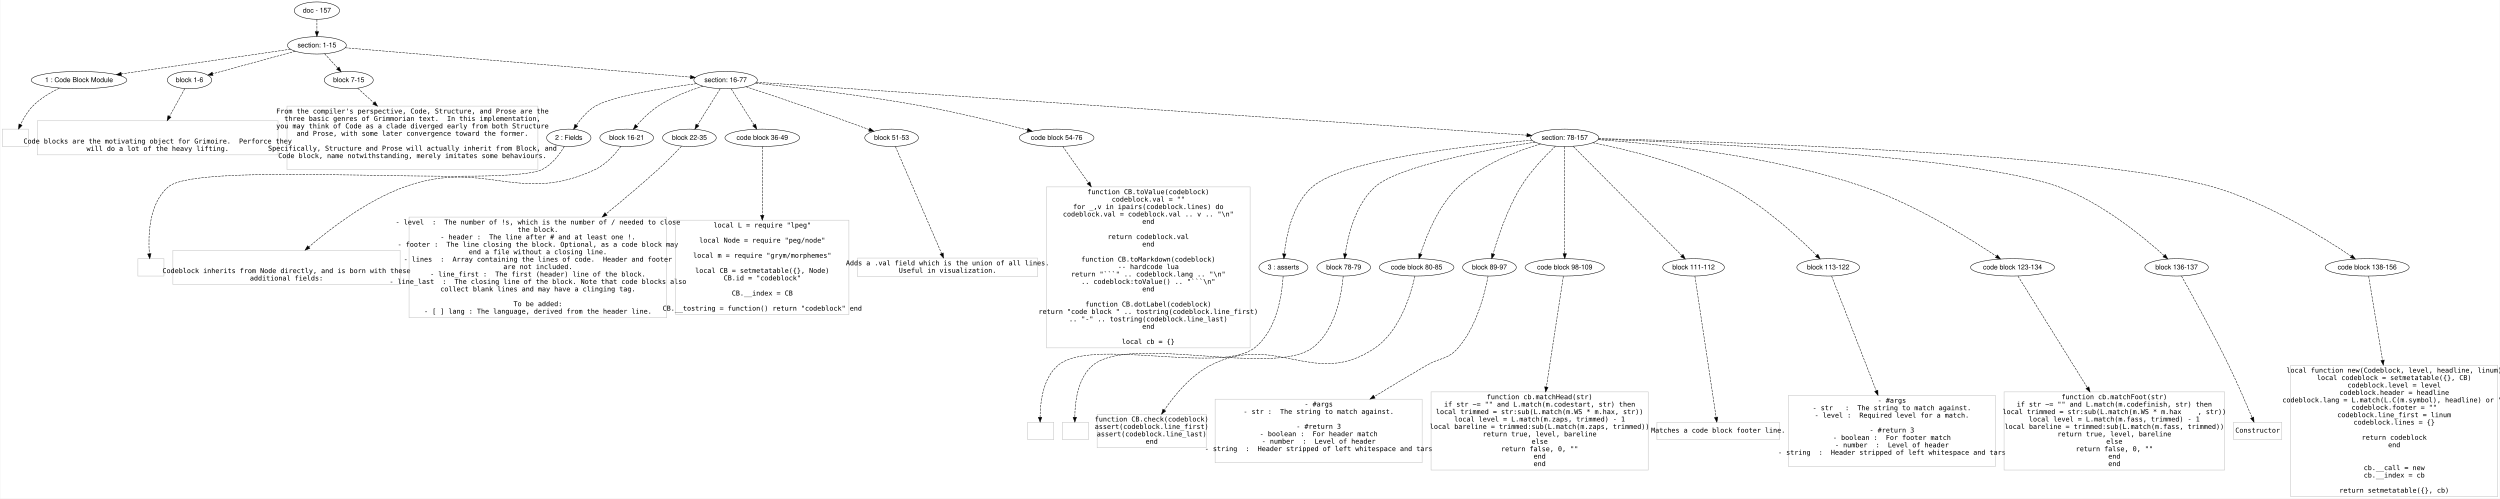
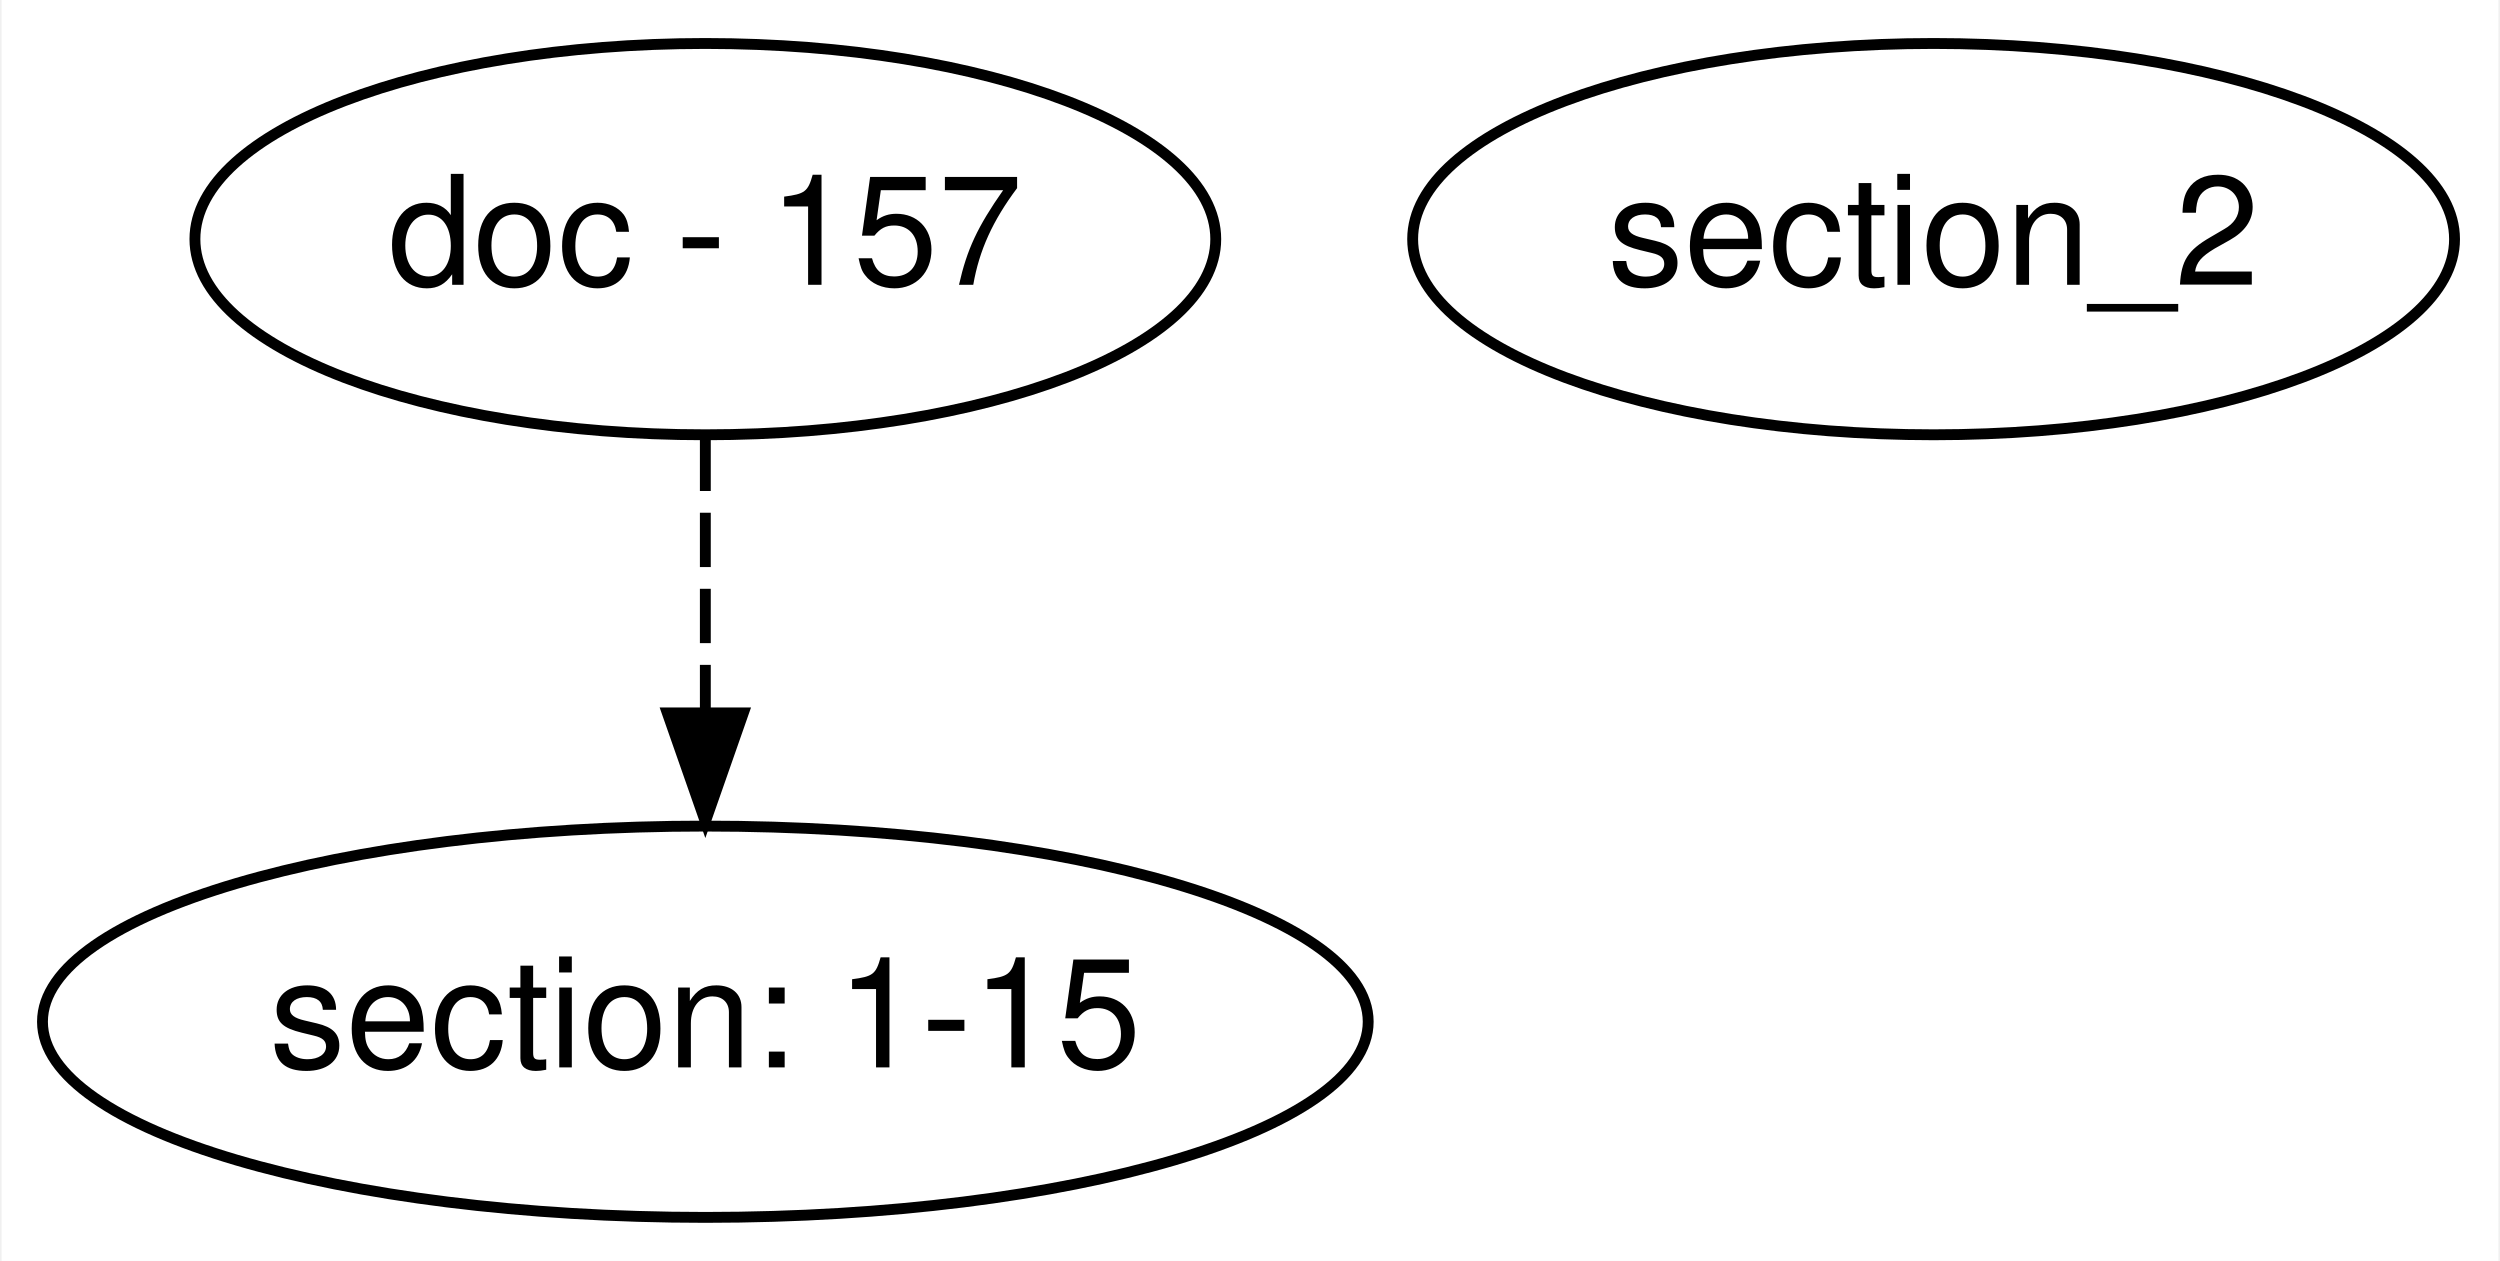
- <svg xmlns="http://www.w3.org/2000/svg" width="5180pt" height="1033pt" viewBox="0.00 0.00 5179.50 1033.20">
-   <g id="graph0" class="graph" transform="scale(1 1) rotate(0) translate(4 1029.201)">
-     <polygon fill="#ffffff" stroke="transparent" points="-4,4 -4,-1029.201 5175.5,-1029.201 5175.5,4 -4,4" />
+ <svg xmlns="http://www.w3.org/2000/svg" width="230pt" height="116pt" viewBox="0.00 0.00 229.70 116.00">
+   <g id="graph0" class="graph" transform="scale(1 1) rotate(0) translate(4 112)">
+     <polygon fill="#ffffff" stroke="transparent" points="-4,4 -4,-112 225.704,-112 225.704,4 -4,4" />
    <g id="node1" class="node">
-       <ellipse fill="none" stroke="#000000" cx="652" cy="-1007.201" rx="46.958" ry="18" />
-       <text text-anchor="middle" x="652" y="-1003.001" font-family="Helvetica,sans-Serif" font-size="14.00" fill="#000000">doc - 157</text>
+       <ellipse fill="none" stroke="#000000" cx="60.741" cy="-90" rx="46.958" ry="18" />
+       <text text-anchor="middle" x="60.741" y="-85.8" font-family="Helvetica,sans-Serif" font-size="14.00" fill="#000000">doc - 157</text>
    </g>
    <g id="node2" class="node">
-       <ellipse fill="none" stroke="#000000" cx="652" cy="-935.201" rx="60.983" ry="18" />
-       <text text-anchor="middle" x="652" y="-931.001" font-family="Helvetica,sans-Serif" font-size="14.00" fill="#000000">section: 1-15</text>
+       <ellipse fill="none" stroke="#000000" cx="60.741" cy="-18" rx="60.983" ry="18" />
+       <text text-anchor="middle" x="60.741" y="-13.8" font-family="Helvetica,sans-Serif" font-size="14.00" fill="#000000">section: 1-15</text>
    </g>
    <g id="edge1" class="edge">
-       <path fill="none" stroke="#000000" stroke-dasharray="5,2" d="M652,-989.033C652,-981.332 652,-972.176 652,-963.618" />
-       <polygon fill="#000000" stroke="#000000" points="655.5,-963.614 652,-953.615 648.5,-963.615 655.5,-963.614" />
+       <path fill="none" stroke="#000000" stroke-dasharray="5,2" d="M60.741,-71.831C60.741,-64.131 60.741,-54.974 60.741,-46.417" />
+       <polygon fill="#000000" stroke="#000000" points="64.241,-46.413 60.741,-36.413 57.241,-46.413 64.241,-46.413" />
    </g>
    <g id="node3" class="node">
-       <ellipse fill="none" stroke="#000000" cx="159" cy="-863.201" rx="99.163" ry="18" />
-       <text text-anchor="middle" x="159" y="-859.001" font-family="Helvetica,sans-Serif" font-size="14.00" fill="#000000">1 : Code Block Module</text>
-     </g>
-     <g id="edge2" class="edge">
-       <path fill="none" stroke="#000000" stroke-dasharray="5,2" d="M597.357,-927.221C512.439,-914.819 348.024,-890.807 246.463,-875.975" />
-       <polygon fill="#000000" stroke="#000000" points="246.932,-872.506 236.531,-874.524 245.92,-879.433 246.932,-872.506" />
-     </g>
-     <g id="node4" class="node">
-       <ellipse fill="none" stroke="#000000" cx="388" cy="-863.201" rx="45.98" ry="18" />
-       <text text-anchor="middle" x="388" y="-859.001" font-family="Helvetica,sans-Serif" font-size="14.00" fill="#000000">block 1-6</text>
-     </g>
-     <g id="edge3" class="edge">
-       <path fill="none" stroke="#000000" stroke-dasharray="5,2" d="M607.216,-922.987C559.597,-910 484.567,-889.538 435.82,-876.243" />
-       <polygon fill="#000000" stroke="#000000" points="436.705,-872.857 426.137,-873.602 434.863,-879.61 436.705,-872.857" />
-     </g>
-     <g id="node5" class="node">
-       <ellipse fill="none" stroke="#000000" cx="718" cy="-863.201" rx="50.817" ry="18" />
-       <text text-anchor="middle" x="718" y="-859.001" font-family="Helvetica,sans-Serif" font-size="14.00" fill="#000000">block 7-15</text>
-     </g>
-     <g id="edge4" class="edge">
-       <path fill="none" stroke="#000000" stroke-dasharray="5,2" d="M667.977,-917.772C676.165,-908.84 686.278,-897.807 695.264,-888.004" />
-       <polygon fill="#000000" stroke="#000000" points="697.993,-890.207 702.17,-880.47 692.833,-885.476 697.993,-890.207" />
-     </g>
-     <g id="node6" class="node">
-       <ellipse fill="none" stroke="#000000" cx="1499" cy="-863.201" rx="65.819" ry="18" />
-       <text text-anchor="middle" x="1499" y="-859.001" font-family="Helvetica,sans-Serif" font-size="14.00" fill="#000000">section: 16-77</text>
-     </g>
-     <g id="edge5" class="edge">
-       <path fill="none" stroke="#000000" stroke-dasharray="5,2" d="M710.552,-930.224C861.022,-917.433 1260.963,-883.436 1426.102,-869.398" />
-       <polygon fill="#000000" stroke="#000000" points="1426.494,-872.877 1436.161,-868.543 1425.901,-865.903 1426.494,-872.877" />
-     </g>
-     <g id="node7" class="node">
-       <polygon fill="none" stroke="#c0c0c0" points="54,-761.601 0,-761.601 0,-725.601 54,-725.601 54,-761.601" />
-     </g>
-     <g id="edge6" class="edge">
-       <path fill="none" stroke="#000000" stroke-dasharray="5,2" d="M118.269,-846.562C99.776,-837.534 78.603,-824.968 63,-809.201 52.296,-798.384 43.85,-783.731 37.837,-771.018" />
-       <polygon fill="#000000" stroke="#000000" points="40.983,-769.479 33.716,-761.769 34.589,-772.328 40.983,-769.479" />
-     </g>
-     <g id="node8" class="node">
-       <polygon fill="none" stroke="#c0c0c0" points="571.5,-778.901 72.5,-778.901 72.5,-708.301 571.5,-708.301 571.5,-778.901" />
-       <text text-anchor="middle" x="322" y="-731.801" font-family="Inconsolata" font-size="14.00" fill="#000000">   Code blocks are the motivating object for Grimoire.  Perforce they</text>
-       <text text-anchor="middle" x="322" y="-716.401" font-family="Inconsolata" font-size="14.00" fill="#000000"> will do a lot of the heavy lifting.</text>
-     </g>
-     <g id="edge7" class="edge">
-       <path fill="none" stroke="#000000" stroke-dasharray="5,2" d="M378.262,-845.554C369.928,-830.452 357.568,-808.054 346.553,-788.095" />
-       <polygon fill="#000000" stroke="#000000" points="349.503,-786.195 341.607,-779.131 343.374,-789.577 349.503,-786.195" />
-     </g>
-     <g id="node9" class="node">
-       <polygon fill="none" stroke="#c0c0c0" points="1110,-809.302 590,-809.302 590,-677.901 1110,-677.901 1110,-809.302" />
-       <text text-anchor="middle" x="850" y="-794.001" font-family="Inconsolata" font-size="14.00" fill="#000000"> From the compiler's perspective, Code, Structure, and Prose are the</text>
-       <text text-anchor="middle" x="850" y="-778.601" font-family="Inconsolata" font-size="14.00" fill="#000000"> three basic genres of Grimmorian text.  In this implementation,</text>
-       <text text-anchor="middle" x="850" y="-763.201" font-family="Inconsolata" font-size="14.00" fill="#000000"> you may think of Code as a clade diverged early from both Structure</text>
-       <text text-anchor="middle" x="850" y="-747.801" font-family="Inconsolata" font-size="14.00" fill="#000000"> and Prose, with some later convergence toward the former. </text>
-       <text text-anchor="middle" x="850" y="-732.401" font-family="Inconsolata" font-size="14.00" fill="#000000"> </text>
-       <text text-anchor="middle" x="850" y="-717.001" font-family="Inconsolata" font-size="14.00" fill="#000000"> Specifically, Structure and Prose will actually inherit from Block, and</text>
-       <text text-anchor="middle" x="850" y="-701.601" font-family="Inconsolata" font-size="14.00" fill="#000000"> Code block, name notwithstanding, merely imitates some behaviours.</text>
-       <text text-anchor="middle" x="850" y="-686.201" font-family="Inconsolata" font-size="14.00" fill="#000000"> </text>
-     </g>
-     <g id="edge8" class="edge">
-       <path fill="none" stroke="#000000" stroke-dasharray="5,2" d="M736.632,-846.319C745.841,-837.976 757.648,-827.277 770.151,-815.949" />
-       <polygon fill="#000000" stroke="#000000" points="772.517,-818.528 777.578,-809.22 767.817,-813.341 772.517,-818.528" />
-     </g>
-     <g id="node10" class="node">
-       <ellipse fill="none" stroke="#000000" cx="1174" cy="-743.601" rx="45.972" ry="18" />
-       <text text-anchor="middle" x="1174" y="-739.401" font-family="Helvetica,sans-Serif" font-size="14.00" fill="#000000">2 : Fields</text>
-     </g>
-     <g id="edge9" class="edge">
-       <path fill="none" stroke="#000000" stroke-dasharray="5,2" d="M1438.683,-855.869C1370.283,-846.738 1263.745,-829.804 1229,-809.201 1212.956,-799.687 1199.423,-783.735 1189.796,-769.943" />
-       <polygon fill="#000000" stroke="#000000" points="1192.494,-767.677 1184.047,-761.282 1186.661,-771.549 1192.494,-767.677" />
-     </g>
-     <g id="node11" class="node">
-       <ellipse fill="none" stroke="#000000" cx="1294" cy="-743.601" rx="55.654" ry="18" />
-       <text text-anchor="middle" x="1294" y="-739.401" font-family="Helvetica,sans-Serif" font-size="14.00" fill="#000000">block 16-21</text>
-     </g>
-     <g id="edge10" class="edge">
-       <path fill="none" stroke="#000000" stroke-dasharray="5,2" d="M1451.89,-850.508C1423.554,-841.579 1387.563,-827.877 1359,-809.201 1342.331,-798.303 1326.534,-782.535 1314.688,-769.19" />
-       <polygon fill="#000000" stroke="#000000" points="1317.031,-766.547 1307.851,-761.259 1311.73,-771.118 1317.031,-766.547" />
-     </g>
-     <g id="node12" class="node">
-       <ellipse fill="none" stroke="#000000" cx="1424" cy="-743.601" rx="55.654" ry="18" />
-       <text text-anchor="middle" x="1424" y="-739.401" font-family="Helvetica,sans-Serif" font-size="14.00" fill="#000000">block 22-35</text>
-     </g>
-     <g id="edge11" class="edge">
-       <path fill="none" stroke="#000000" stroke-dasharray="5,2" d="M1487.772,-845.296C1475.29,-825.391 1455.003,-793.041 1440.667,-770.18" />
-       <polygon fill="#000000" stroke="#000000" points="1443.583,-768.241 1435.305,-761.629 1437.653,-771.96 1443.583,-768.241" />
-     </g>
-     <g id="node13" class="node">
-       <ellipse fill="none" stroke="#000000" cx="1575" cy="-743.601" rx="77.421" ry="18" />
-       <text text-anchor="middle" x="1575" y="-739.401" font-family="Helvetica,sans-Serif" font-size="14.00" fill="#000000">code block 36-49</text>
-     </g>
-     <g id="edge12" class="edge">
-       <path fill="none" stroke="#000000" stroke-dasharray="5,2" d="M1510.378,-845.296C1523.026,-825.391 1543.583,-793.041 1558.11,-770.18" />
-       <polygon fill="#000000" stroke="#000000" points="1561.135,-771.946 1563.544,-761.629 1555.227,-768.192 1561.135,-771.946" />
-     </g>
-     <g id="node14" class="node">
-       <ellipse fill="none" stroke="#000000" cx="1843" cy="-743.601" rx="55.654" ry="18" />
-       <text text-anchor="middle" x="1843" y="-739.401" font-family="Helvetica,sans-Serif" font-size="14.00" fill="#000000">block 51-53</text>
-     </g>
-     <g id="edge13" class="edge">
-       <path fill="none" stroke="#000000" stroke-dasharray="5,2" d="M1541.391,-849.382C1574.129,-838.634 1620.526,-823.239 1661,-809.201 1707.316,-793.137 1759.98,-774.067 1796.698,-760.64" />
-       <polygon fill="#000000" stroke="#000000" points="1797.957,-763.906 1806.144,-757.181 1795.55,-757.333 1797.957,-763.906" />
-     </g>
-     <g id="node15" class="node">
-       <ellipse fill="none" stroke="#000000" cx="2185" cy="-743.601" rx="77.421" ry="18" />
-       <text text-anchor="middle" x="2185" y="-739.401" font-family="Helvetica,sans-Serif" font-size="14.00" fill="#000000">code block 54-76</text>
-     </g>
-     <g id="edge14" class="edge">
-       <path fill="none" stroke="#000000" stroke-dasharray="5,2" d="M1560.974,-856.995C1641.365,-848.494 1785.784,-831.681 1908,-809.201 1983.197,-795.37 2068.673,-774.297 2124.54,-759.787" />
-       <polygon fill="#000000" stroke="#000000" points="2125.481,-763.159 2134.274,-757.248 2123.714,-756.385 2125.481,-763.159" />
-     </g>
-     <g id="node16" class="node">
-       <ellipse fill="none" stroke="#000000" cx="3238" cy="-743.601" rx="70.655" ry="18" />
-       <text text-anchor="middle" x="3238" y="-739.401" font-family="Helvetica,sans-Serif" font-size="14.00" fill="#000000">section: 78-157</text>
-     </g>
-     <g id="edge15" class="edge">
-       <path fill="none" stroke="#000000" stroke-dasharray="5,2" d="M1562.695,-858.821C1830.551,-840.399 2865.284,-769.235 3159.536,-748.997" />
-       <polygon fill="#000000" stroke="#000000" points="3159.952,-752.477 3169.689,-748.299 3159.472,-745.494 3159.952,-752.477" />
-     </g>
-     <g id="node17" class="node">
-       <polygon fill="none" stroke="#c0c0c0" points="335,-493.101 281,-493.101 281,-457.101 335,-457.101 335,-493.101" />
-     </g>
-     <g id="edge16" class="edge">
-       <path fill="none" stroke="#000000" stroke-dasharray="5,2" d="M1164.712,-725.798C1155.452,-710.115 1139.644,-688.223 1119,-678.001 1041.747,-639.751 409.8,-697.692 344,-642.001 304.049,-608.188 302.083,-541.62 304.708,-503.567" />
-       <polygon fill="#000000" stroke="#000000" points="308.231,-503.45 305.588,-493.19 301.256,-502.859 308.231,-503.45" />
-     </g>
-     <g id="node18" class="node">
-       <polygon fill="none" stroke="#c0c0c0" points="824.5,-510.401 353.5,-510.401 353.5,-439.8 824.5,-439.8 824.5,-510.401" />
-       <text text-anchor="middle" x="589" y="-463.301" font-family="Inconsolata" font-size="14.00" fill="#000000">   Codeblock inherits from Node directly, and is born with these </text>
-       <text text-anchor="middle" x="589" y="-447.901" font-family="Inconsolata" font-size="14.00" fill="#000000"> additional fields:</text>
-     </g>
-     <g id="edge17" class="edge">
-       <path fill="none" stroke="#000000" stroke-dasharray="5,2" d="M1282.128,-725.973C1270.566,-710.409 1251.479,-688.596 1229,-678.001 1069.541,-602.845 999.928,-701.528 834,-642.001 757.295,-614.483 681.749,-557.156 635.273,-517.422" />
-       <polygon fill="#000000" stroke="#000000" points="637.359,-514.6 627.504,-510.712 632.784,-519.897 637.359,-514.6" />
-     </g>
-     <g id="node19" class="node">
-       <polygon fill="none" stroke="#c0c0c0" points="1377,-579.301 843,-579.301 843,-370.9 1377,-370.9 1377,-579.301" />
-       <text text-anchor="middle" x="1110" y="-564.001" font-family="Inconsolata" font-size="14.00" fill="#000000"> - level  :  The number of !s, which is the number of / needed to close</text>
-       <text text-anchor="middle" x="1110" y="-548.601" font-family="Inconsolata" font-size="14.00" fill="#000000">             the block.</text>
-       <text text-anchor="middle" x="1110" y="-533.201" font-family="Inconsolata" font-size="14.00" fill="#000000"> - header :  The line after # and at least one !.</text>
-       <text text-anchor="middle" x="1110" y="-517.801" font-family="Inconsolata" font-size="14.00" fill="#000000"> - footer :  The line closing the block. Optional, as a code block may</text>
-       <text text-anchor="middle" x="1110" y="-502.401" font-family="Inconsolata" font-size="14.00" fill="#000000">             end a file without a closing line.</text>
-       <text text-anchor="middle" x="1110" y="-487.001" font-family="Inconsolata" font-size="14.00" fill="#000000"> - lines  :  Array containing the lines of code.  Header and footer</text>
-       <text text-anchor="middle" x="1110" y="-471.601" font-family="Inconsolata" font-size="14.00" fill="#000000">             are not included.</text>
-       <text text-anchor="middle" x="1110" y="-456.201" font-family="Inconsolata" font-size="14.00" fill="#000000"> - line_first :  The first (header) line of the block. </text>
-       <text text-anchor="middle" x="1110" y="-440.801" font-family="Inconsolata" font-size="14.00" fill="#000000"> - line_last  :  The closing line of the block. Note that code blocks also</text>
-       <text text-anchor="middle" x="1110" y="-425.401" font-family="Inconsolata" font-size="14.00" fill="#000000">                 collect blank lines and may have a clinging tag. </text>
-       <text text-anchor="middle" x="1110" y="-410.001" font-family="Inconsolata" font-size="14.00" fill="#000000"> </text>
-       <text text-anchor="middle" x="1110" y="-394.601" font-family="Inconsolata" font-size="14.00" fill="#000000"> To be added:</text>
-       <text text-anchor="middle" x="1110" y="-379.2" font-family="Inconsolata" font-size="14.00" fill="#000000"> - [ ] lang : The language, derived from the header line.</text>
-     </g>
-     <g id="edge18" class="edge">
-       <path fill="none" stroke="#000000" stroke-dasharray="5,2" d="M1407.647,-726.108C1394.783,-712.593 1376.217,-693.623 1359,-678.001 1325.022,-647.17 1287.164,-615.199 1251.43,-586.004" />
-       <polygon fill="#000000" stroke="#000000" points="1253.324,-583.033 1243.361,-579.429 1248.902,-588.46 1253.324,-583.033" />
-     </g>
-     <g id="node20" class="node">
-       <polygon fill="none" stroke="#c0c0c0" points="1754.5,-572.901 1395.5,-572.901 1395.5,-377.3 1754.5,-377.3 1754.5,-572.901" />
-       <text text-anchor="middle" x="1575" y="-557.801" font-family="Inconsolata" font-size="14.00" fill="#000000">local L = require "lpeg"</text>
-       <text text-anchor="middle" x="1575" y="-526.401" font-family="Inconsolata" font-size="14.00" fill="#000000">local Node = require "peg/node"</text>
-       <text text-anchor="middle" x="1575" y="-495.001" font-family="Inconsolata" font-size="14.00" fill="#000000">local m = require "grym/morphemes"</text>
-       <text text-anchor="middle" x="1575" y="-463.601" font-family="Inconsolata" font-size="14.00" fill="#000000">local CB = setmetatable({}, Node)</text>
-       <text text-anchor="middle" x="1575" y="-448.201" font-family="Inconsolata" font-size="14.00" fill="#000000">CB.id = "codeblock"</text>
-       <text text-anchor="middle" x="1575" y="-416.801" font-family="Inconsolata" font-size="14.00" fill="#000000">CB.__index = CB</text>
-       <text text-anchor="middle" x="1575" y="-385.401" font-family="Inconsolata" font-size="14.00" fill="#000000">CB.__tostring = function() return "codeblock" end</text>
-     </g>
-     <g id="edge19" class="edge">
-       <path fill="none" stroke="#000000" stroke-dasharray="5,2" d="M1575,-725.567C1575,-696.461 1575,-636.95 1575,-583.24" />
-       <polygon fill="#000000" stroke="#000000" points="1578.5,-582.937 1575,-572.937 1571.5,-582.937 1578.5,-582.937" />
-     </g>
-     <g id="node21" class="node">
-       <polygon fill="none" stroke="#c0c0c0" points="2145.5,-494.401 1772.5,-494.401 1772.5,-455.8 2145.5,-455.8 2145.5,-494.401" />
-       <text text-anchor="middle" x="1959" y="-479.301" font-family="Inconsolata" font-size="14.00" fill="#000000"> Adds a .val field which is the union of all lines.</text>
-       <text text-anchor="middle" x="1959" y="-463.901" font-family="Inconsolata" font-size="14.00" fill="#000000"> Useful in visualization. </text>
-     </g>
-     <g id="edge20" class="edge">
-       <path fill="none" stroke="#000000" stroke-dasharray="5,2" d="M1850.791,-725.567C1870.535,-679.868 1922.658,-559.22 1946.625,-503.745" />
-       <polygon fill="#000000" stroke="#000000" points="1949.871,-505.056 1950.624,-494.488 1943.445,-502.28 1949.871,-505.056" />
-     </g>
-     <g id="node22" class="node">
-       <polygon fill="none" stroke="#c0c0c0" points="2586,-641.901 2164,-641.901 2164,-308.3 2586,-308.3 2586,-641.901" />
-       <text text-anchor="middle" x="2375" y="-626.801" font-family="Inconsolata" font-size="14.00" fill="#000000">function CB.toValue(codeblock)</text>
-       <text text-anchor="middle" x="2375" y="-611.401" font-family="Inconsolata" font-size="14.00" fill="#000000">    codeblock.val = ""</text>
-       <text text-anchor="middle" x="2375" y="-596.001" font-family="Inconsolata" font-size="14.00" fill="#000000">    for _,v in ipairs(codeblock.lines) do</text>
-       <text text-anchor="middle" x="2375" y="-580.601" font-family="Inconsolata" font-size="14.00" fill="#000000">        codeblock.val = codeblock.val .. v .. "\n"</text>
-       <text text-anchor="middle" x="2375" y="-565.201" font-family="Inconsolata" font-size="14.00" fill="#000000">    end</text>
-       <text text-anchor="middle" x="2375" y="-533.801" font-family="Inconsolata" font-size="14.00" fill="#000000">    return codeblock.val</text>
-       <text text-anchor="middle" x="2375" y="-518.401" font-family="Inconsolata" font-size="14.00" fill="#000000">end</text>
-       <text text-anchor="middle" x="2375" y="-487.001" font-family="Inconsolata" font-size="14.00" fill="#000000">function CB.toMarkdown(codeblock)</text>
-       <text text-anchor="middle" x="2375" y="-471.601" font-family="Inconsolata" font-size="14.00" fill="#000000">  -- hardcode lua</text>
-       <text text-anchor="middle" x="2375" y="-456.201" font-family="Inconsolata" font-size="14.00" fill="#000000">  return "```" .. codeblock.lang .. "\n" </text>
-       <text text-anchor="middle" x="2375" y="-440.801" font-family="Inconsolata" font-size="14.00" fill="#000000">         .. codeblock:toValue() .. "```\n"</text>
-       <text text-anchor="middle" x="2375" y="-425.401" font-family="Inconsolata" font-size="14.00" fill="#000000">end</text>
-       <text text-anchor="middle" x="2375" y="-394.001" font-family="Inconsolata" font-size="14.00" fill="#000000">function CB.dotLabel(codeblock)</text>
-       <text text-anchor="middle" x="2375" y="-378.601" font-family="Inconsolata" font-size="14.00" fill="#000000">    return "code block " .. tostring(codeblock.line_first)</text>
-       <text text-anchor="middle" x="2375" y="-363.2" font-family="Inconsolata" font-size="14.00" fill="#000000">        .. "-" .. tostring(codeblock.line_last)</text>
-       <text text-anchor="middle" x="2375" y="-347.8" font-family="Inconsolata" font-size="14.00" fill="#000000">end</text>
-       <text text-anchor="middle" x="2375" y="-316.4" font-family="Inconsolata" font-size="14.00" fill="#000000">local cb = {}</text>
-     </g>
-     <g id="edge21" class="edge">
-       <path fill="none" stroke="#000000" stroke-dasharray="5,2" d="M2197.762,-725.567C2209.829,-708.513 2229.283,-681.022 2250.969,-650.376" />
-       <polygon fill="#000000" stroke="#000000" points="2253.914,-652.274 2256.833,-642.09 2248.2,-648.231 2253.914,-652.274" />
-     </g>
-     <g id="node23" class="node">
-       <ellipse fill="none" stroke="#000000" cx="2655" cy="-475.101" rx="50.8" ry="18" />
-       <text text-anchor="middle" x="2655" y="-470.901" font-family="Helvetica,sans-Serif" font-size="14.00" fill="#000000">3 : asserts</text>
-     </g>
-     <g id="edge22" class="edge">
-       <path fill="none" stroke="#000000" stroke-dasharray="5,2" d="M3169.903,-738.645C3044.251,-728.197 2782.586,-699.95 2715,-642.001 2673.832,-606.703 2660.911,-540.982 2656.855,-503.402" />
-       <polygon fill="#000000" stroke="#000000" points="2660.312,-502.782 2655.895,-493.153 2653.343,-503.436 2660.312,-502.782" />
-     </g>
-     <g id="node24" class="node">
-       <ellipse fill="none" stroke="#000000" cx="2780" cy="-475.101" rx="55.654" ry="18" />
-       <text text-anchor="middle" x="2780" y="-470.901" font-family="Helvetica,sans-Serif" font-size="14.00" fill="#000000">block 78-79</text>
-     </g>
-     <g id="edge23" class="edge">
-       <path fill="none" stroke="#000000" stroke-dasharray="5,2" d="M3176.515,-734.666C3078.763,-719.344 2893.938,-685.463 2845,-642.001 2804.159,-605.73 2788.762,-540.653 2783.12,-503.38" />
-       <polygon fill="#000000" stroke="#000000" points="2786.551,-502.638 2781.719,-493.209 2779.616,-503.593 2786.551,-502.638" />
-     </g>
-     <g id="node25" class="node">
-       <ellipse fill="none" stroke="#000000" cx="2931" cy="-475.101" rx="77.421" ry="18" />
-       <text text-anchor="middle" x="2931" y="-470.901" font-family="Helvetica,sans-Serif" font-size="14.00" fill="#000000">code block 80-85</text>
-     </g>
-     <g id="edge24" class="edge">
-       <path fill="none" stroke="#000000" stroke-dasharray="5,2" d="M3187.76,-730.88C3139.03,-716.356 3065.531,-688.401 3017,-642.001 2975.828,-602.637 2950.793,-539.244 2939.048,-502.97" />
-       <polygon fill="#000000" stroke="#000000" points="2942.278,-501.571 2935.956,-493.07 2935.596,-503.658 2942.278,-501.571" />
-     </g>
-     <g id="node26" class="node">
-       <ellipse fill="none" stroke="#000000" cx="3082" cy="-475.101" rx="55.654" ry="18" />
-       <text text-anchor="middle" x="3082" y="-470.901" font-family="Helvetica,sans-Serif" font-size="14.00" fill="#000000">block 89-97</text>
-     </g>
-     <g id="edge25" class="edge">
-       <path fill="none" stroke="#000000" stroke-dasharray="5,2" d="M3218.696,-726.139C3198.572,-707.086 3167.204,-674.888 3147,-642.001 3119.12,-596.62 3099.45,-537.252 3089.484,-502.928" />
-       <polygon fill="#000000" stroke="#000000" points="3092.8,-501.789 3086.705,-493.123 3086.065,-503.698 3092.8,-501.789" />
-     </g>
-     <g id="node27" class="node">
-       <ellipse fill="none" stroke="#000000" cx="3238" cy="-475.101" rx="82.258" ry="18" />
-       <text text-anchor="middle" x="3238" y="-470.901" font-family="Helvetica,sans-Serif" font-size="14.00" fill="#000000">code block 98-109</text>
-     </g>
-     <g id="edge26" class="edge">
-       <path fill="none" stroke="#000000" stroke-dasharray="5,2" d="M3238,-725.567C3238,-679.821 3238,-558.972 3238,-503.575" />
-       <polygon fill="#000000" stroke="#000000" points="3241.5,-503.41 3238,-493.41 3234.5,-503.41 3241.5,-503.41" />
-     </g>
-     <g id="node28" class="node">
-       <ellipse fill="none" stroke="#000000" cx="3505" cy="-475.101" rx="63.915" ry="18" />
-       <text text-anchor="middle" x="3505" y="-470.901" font-family="Helvetica,sans-Serif" font-size="14.00" fill="#000000">block 111-112</text>
-     </g>
-     <g id="edge27" class="edge">
-       <path fill="none" stroke="#000000" stroke-dasharray="5,2" d="M3255.519,-725.984C3301.74,-679.503 3427.089,-553.45 3480.434,-499.805" />
-       <polygon fill="#000000" stroke="#000000" points="3483.195,-501.992 3487.764,-492.433 3478.231,-497.057 3483.195,-501.992" />
-     </g>
-     <g id="node29" class="node">
-       <ellipse fill="none" stroke="#000000" cx="3784" cy="-475.101" rx="65.023" ry="18" />
-       <text text-anchor="middle" x="3784" y="-470.901" font-family="Helvetica,sans-Serif" font-size="14.00" fill="#000000">block 113-122</text>
-     </g>
-     <g id="edge28" class="edge">
-       <path fill="none" stroke="#000000" stroke-dasharray="5,2" d="M3296.281,-733.397C3366.189,-719.566 3485.515,-690.816 3578,-642.001 3651.537,-603.187 3723.869,-536.042 3760.079,-499.879" />
-       <polygon fill="#000000" stroke="#000000" points="3762.688,-502.218 3767.244,-492.653 3757.718,-497.289 3762.688,-502.218" />
-     </g>
-     <g id="node30" class="node">
-       <ellipse fill="none" stroke="#000000" cx="4166" cy="-475.101" rx="87.095" ry="18" />
-       <text text-anchor="middle" x="4166" y="-470.901" font-family="Helvetica,sans-Serif" font-size="14.00" fill="#000000">code block 123-134</text>
-     </g>
-     <g id="edge29" class="edge">
-       <path fill="none" stroke="#000000" stroke-dasharray="5,2" d="M3307.249,-739.789C3423.787,-731.728 3665.262,-707.913 3858,-642.001 3964.298,-605.65 4077.553,-534.863 4132.382,-498.26" />
-       <polygon fill="#000000" stroke="#000000" points="4134.639,-500.961 4140.985,-492.477 4130.734,-495.151 4134.639,-500.961" />
-     </g>
-     <g id="node31" class="node">
-       <ellipse fill="none" stroke="#000000" cx="4506" cy="-475.101" rx="65.827" ry="18" />
-       <text text-anchor="middle" x="4506" y="-470.901" font-family="Helvetica,sans-Serif" font-size="14.00" fill="#000000">block 136-137</text>
-     </g>
-     <g id="edge30" class="edge">
-       <path fill="none" stroke="#000000" stroke-dasharray="5,2" d="M3308.234,-741.159C3509.598,-733.447 4085.751,-706.218 4262,-642.001 4350.792,-609.649 4438.086,-537.491 4480.101,-499.527" />
-       <polygon fill="#000000" stroke="#000000" points="4482.626,-501.961 4487.648,-492.632 4477.905,-496.793 4482.626,-501.961" />
-     </g>
-     <g id="node32" class="node">
-       <ellipse fill="none" stroke="#000000" cx="4901" cy="-475.101" rx="87.095" ry="18" />
-       <text text-anchor="middle" x="4901" y="-470.901" font-family="Helvetica,sans-Serif" font-size="14.00" fill="#000000">code block 138-156</text>
-     </g>
-     <g id="edge31" class="edge">
-       <path fill="none" stroke="#000000" stroke-dasharray="5,2" d="M3308.333,-742.013C3549.016,-735.999 4338.172,-711.335 4581,-642.001 4693.379,-609.913 4811.874,-535.984 4867.915,-498.218" />
-       <polygon fill="#000000" stroke="#000000" points="4870.058,-500.994 4876.363,-492.479 4866.124,-495.203 4870.058,-500.994" />
-     </g>
-     <g id="node33" class="node">
-       <polygon fill="none" stroke="#c0c0c0" points="2179,-154.1 2125,-154.1 2125,-118.1 2179,-118.1 2179,-154.1" />
-     </g>
-     <g id="edge32" class="edge">
-       <path fill="none" stroke="#000000" stroke-dasharray="5,2" d="M2654.47,-456.893C2652.369,-421.718 2642.302,-344.681 2595,-308.2 2523.101,-252.75 2257.433,-330.709 2188,-272.2 2156.903,-245.996 2151.021,-196.363 2150.714,-164.825" />
-       <polygon fill="#000000" stroke="#000000" points="2154.216,-164.523 2150.805,-154.492 2147.217,-164.461 2154.216,-164.523" />
-     </g>
-     <g id="node34" class="node">
-       <polygon fill="none" stroke="#c0c0c0" points="2251,-154.1 2197,-154.1 2197,-118.1 2251,-118.1 2251,-154.1" />
-     </g>
-     <g id="edge33" class="edge">
-       <path fill="none" stroke="#000000" stroke-dasharray="5,2" d="M2778.953,-457.079C2775.843,-421.878 2763.541,-344.28 2715,-308.2 2633.596,-247.695 2337.864,-337.198 2260,-272.2 2228.782,-246.14 2222.936,-196.464 2222.669,-164.878" />
-       <polygon fill="#000000" stroke="#000000" points="2226.172,-164.564 2222.775,-154.529 2219.173,-164.492 2226.172,-164.564" />
-     </g>
-     <g id="node35" class="node">
-       <polygon fill="none" stroke="#c0c0c0" points="2495,-170.702 2269,-170.702 2269,-101.499 2495,-101.499 2495,-170.702" />
-       <text text-anchor="middle" x="2382" y="-155.7" font-family="Inconsolata" font-size="14.00" fill="#000000">function CB.check(codeblock)</text>
-       <text text-anchor="middle" x="2382" y="-140.3" font-family="Inconsolata" font-size="14.00" fill="#000000">  assert(codeblock.line_first)</text>
-       <text text-anchor="middle" x="2382" y="-124.9" font-family="Inconsolata" font-size="14.00" fill="#000000">  assert(codeblock.line_last)</text>
-       <text text-anchor="middle" x="2382" y="-109.5" font-family="Inconsolata" font-size="14.00" fill="#000000">end</text>
-     </g>
-     <g id="edge34" class="edge">
-       <path fill="none" stroke="#000000" stroke-dasharray="5,2" d="M2927.554,-457.031C2919.782,-421.745 2897.323,-344.003 2845,-308.2 2719.229,-222.139 2639.695,-341.569 2504,-272.2 2463.324,-251.406 2429.815,-210.958 2408.275,-179.537" />
-       <polygon fill="#000000" stroke="#000000" points="2410.991,-177.303 2402.521,-170.938 2405.174,-181.196 2410.991,-177.303" />
-     </g>
-     <g id="node36" class="node">
-       <polygon fill="none" stroke="#c0c0c0" points="2942.5,-201.901 2513.5,-201.901 2513.5,-70.3 2942.5,-70.3 2942.5,-201.901" />
-       <text text-anchor="middle" x="2728" y="-186.8" font-family="Inconsolata" font-size="14.00" fill="#000000"> - #args</text>
-       <text text-anchor="middle" x="2728" y="-171.4" font-family="Inconsolata" font-size="14.00" fill="#000000">   - str :  The string to match against.</text>
-       <text text-anchor="middle" x="2728" y="-156" font-family="Inconsolata" font-size="14.00" fill="#000000"> </text>
-       <text text-anchor="middle" x="2728" y="-140.6" font-family="Inconsolata" font-size="14.00" fill="#000000"> - #return 3</text>
-       <text text-anchor="middle" x="2728" y="-125.2" font-family="Inconsolata" font-size="14.00" fill="#000000">   - boolean :  For header match</text>
-       <text text-anchor="middle" x="2728" y="-109.8" font-family="Inconsolata" font-size="14.00" fill="#000000">   - number  :  Level of header</text>
-       <text text-anchor="middle" x="2728" y="-94.4" font-family="Inconsolata" font-size="14.00" fill="#000000">   - string  :  Header stripped of left whitespace and tars</text>
-     </g>
-     <g id="edge35" class="edge">
-       <path fill="none" stroke="#000000" stroke-dasharray="5,2" d="M3079.115,-456.935C3073.029,-423.817 3056.082,-352.923 3017,-308.2 2995.269,-283.334 2980.562,-288.778 2952,-272.2 2916.445,-251.564 2878.087,-228.542 2843.333,-207.39" />
-       <polygon fill="#000000" stroke="#000000" points="2844.94,-204.27 2834.579,-202.055 2841.297,-210.248 2844.94,-204.27" />
-     </g>
-     <g id="node37" class="node">
-       <polygon fill="none" stroke="#c0c0c0" points="3411,-217.101 2961,-217.101 2961,-55.1 3411,-55.1 3411,-217.101" />
-       <text text-anchor="middle" x="3186" y="-201.9" font-family="Inconsolata" font-size="14.00" fill="#000000">function cb.matchHead(str)</text>
-       <text text-anchor="middle" x="3186" y="-186.5" font-family="Inconsolata" font-size="14.00" fill="#000000">    if str ~= "" and L.match(m.codestart, str) then</text>
-       <text text-anchor="middle" x="3186" y="-171.1" font-family="Inconsolata" font-size="14.00" fill="#000000">        local trimmed = str:sub(L.match(m.WS * m.hax, str))</text>
-       <text text-anchor="middle" x="3186" y="-155.7" font-family="Inconsolata" font-size="14.00" fill="#000000">        local level = L.match(m.zaps, trimmed) - 1</text>
-       <text text-anchor="middle" x="3186" y="-140.3" font-family="Inconsolata" font-size="14.00" fill="#000000">        local bareline = trimmed:sub(L.match(m.zaps, trimmed))</text>
-       <text text-anchor="middle" x="3186" y="-124.9" font-family="Inconsolata" font-size="14.00" fill="#000000">        return true, level, bareline</text>
-       <text text-anchor="middle" x="3186" y="-109.5" font-family="Inconsolata" font-size="14.00" fill="#000000">    else </text>
-       <text text-anchor="middle" x="3186" y="-94.1" font-family="Inconsolata" font-size="14.00" fill="#000000">        return false, 0, ""</text>
-       <text text-anchor="middle" x="3186" y="-78.7" font-family="Inconsolata" font-size="14.00" fill="#000000">    end</text>
-       <text text-anchor="middle" x="3186" y="-63.3" font-family="Inconsolata" font-size="14.00" fill="#000000">end</text>
-     </g>
-     <g id="edge36" class="edge">
-       <path fill="none" stroke="#000000" stroke-dasharray="5,2" d="M3235.204,-456.875C3228.68,-414.341 3212.084,-306.15 3199.965,-227.141" />
-       <polygon fill="#000000" stroke="#000000" points="3203.412,-226.525 3198.436,-217.171 3196.492,-227.586 3203.412,-226.525" />
-     </g>
-     <g id="node38" class="node">
-       <polygon fill="none" stroke="#c0c0c0" points="3683,-154.1 3429,-154.1 3429,-118.1 3683,-118.1 3683,-154.1" />
-       <text text-anchor="middle" x="3556" y="-132.6" font-family="Inconsolata" font-size="14.00" fill="#000000"> Matches a code block footer line.</text>
-     </g>
-     <g id="edge37" class="edge">
-       <path fill="none" stroke="#000000" stroke-dasharray="5,2" d="M3507.742,-456.875C3516.148,-401.002 3541.598,-231.831 3551.751,-164.342" />
-       <polygon fill="#000000" stroke="#000000" points="3555.218,-164.826 3553.244,-154.417 3548.296,-163.785 3555.218,-164.826" />
-     </g>
-     <g id="node39" class="node">
-       <polygon fill="none" stroke="#c0c0c0" points="4130.5,-209.801 3701.5,-209.801 3701.5,-62.4 4130.5,-62.4 4130.5,-209.801" />
-       <text text-anchor="middle" x="3916" y="-194.5" font-family="Inconsolata" font-size="14.00" fill="#000000"> - #args</text>
-       <text text-anchor="middle" x="3916" y="-179.1" font-family="Inconsolata" font-size="14.00" fill="#000000">   - str   :  The string to match against.</text>
-       <text text-anchor="middle" x="3916" y="-163.7" font-family="Inconsolata" font-size="14.00" fill="#000000">   - level :  Required level for a match.</text>
-       <text text-anchor="middle" x="3916" y="-148.3" font-family="Inconsolata" font-size="14.00" fill="#000000"> </text>
-       <text text-anchor="middle" x="3916" y="-132.9" font-family="Inconsolata" font-size="14.00" fill="#000000"> - #return 3</text>
-       <text text-anchor="middle" x="3916" y="-117.5" font-family="Inconsolata" font-size="14.00" fill="#000000">   - boolean :  For footer match</text>
-       <text text-anchor="middle" x="3916" y="-102.1" font-family="Inconsolata" font-size="14.00" fill="#000000">   - number  :  Level of header</text>
-       <text text-anchor="middle" x="3916" y="-86.7" font-family="Inconsolata" font-size="14.00" fill="#000000">   - string  :  Header stripped of left whitespace and tars</text>
-     </g>
-     <g id="edge38" class="edge">
-       <path fill="none" stroke="#000000" stroke-dasharray="5,2" d="M3791.097,-456.875C3808.207,-412.933 3852.604,-298.914 3883.567,-219.393" />
-       <polygon fill="#000000" stroke="#000000" points="3886.907,-220.462 3887.274,-209.874 3880.384,-217.922 3886.907,-220.462" />
-     </g>
-     <g id="node40" class="node">
-       <polygon fill="none" stroke="#c0c0c0" points="4605.5,-217.101 4148.5,-217.101 4148.5,-55.1 4605.5,-55.1 4605.5,-217.101" />
-       <text text-anchor="middle" x="4377" y="-201.9" font-family="Inconsolata" font-size="14.00" fill="#000000">function cb.matchFoot(str)</text>
-       <text text-anchor="middle" x="4377" y="-186.5" font-family="Inconsolata" font-size="14.00" fill="#000000">    if str ~= "" and L.match(m.codefinish, str) then</text>
-       <text text-anchor="middle" x="4377" y="-171.1" font-family="Inconsolata" font-size="14.00" fill="#000000">        local trimmed = str:sub(L.match(m.WS * m.hax    , str))</text>
-       <text text-anchor="middle" x="4377" y="-155.7" font-family="Inconsolata" font-size="14.00" fill="#000000">        local level = L.match(m.fass, trimmed) - 1</text>
-       <text text-anchor="middle" x="4377" y="-140.3" font-family="Inconsolata" font-size="14.00" fill="#000000">        local bareline = trimmed:sub(L.match(m.fass, trimmed))</text>
-       <text text-anchor="middle" x="4377" y="-124.9" font-family="Inconsolata" font-size="14.00" fill="#000000">        return true, level, bareline</text>
-       <text text-anchor="middle" x="4377" y="-109.5" font-family="Inconsolata" font-size="14.00" fill="#000000">    else </text>
-       <text text-anchor="middle" x="4377" y="-94.1" font-family="Inconsolata" font-size="14.00" fill="#000000">        return false, 0, ""</text>
-       <text text-anchor="middle" x="4377" y="-78.7" font-family="Inconsolata" font-size="14.00" fill="#000000">    end</text>
-       <text text-anchor="middle" x="4377" y="-63.3" font-family="Inconsolata" font-size="14.00" fill="#000000">end</text>
-     </g>
-     <g id="edge39" class="edge">
-       <path fill="none" stroke="#000000" stroke-dasharray="5,2" d="M4177.344,-456.875C4203.98,-414.081 4271.982,-304.825 4321.234,-225.696" />
-       <polygon fill="#000000" stroke="#000000" points="4324.227,-227.511 4326.54,-217.171 4318.284,-223.812 4324.227,-227.511" />
-     </g>
-     <g id="node41" class="node">
-       <polygon fill="none" stroke="#c0c0c0" points="4724,-154.1 4624,-154.1 4624,-118.1 4724,-118.1 4724,-154.1" />
-       <text text-anchor="middle" x="4674" y="-132.6" font-family="Inconsolata" font-size="14.00" fill="#000000"> Constructor</text>
-     </g>
-     <g id="edge40" class="edge">
-       <path fill="none" stroke="#000000" stroke-dasharray="5,2" d="M4516.136,-457.144C4535.824,-422.036 4580.262,-341.656 4614,-272.2 4631.987,-235.171 4650.84,-191.48 4662.505,-163.785" />
-       <polygon fill="#000000" stroke="#000000" points="4665.823,-164.923 4666.462,-154.347 4659.367,-162.216 4665.823,-164.923" />
-     </g>
-     <g id="node42" class="node">
-       <polygon fill="none" stroke="#c0c0c0" points="5171.5,-272.301 4742.5,-272.301 4742.5,.1 5171.5,.1 5171.5,-272.301" />
-       <text text-anchor="middle" x="4957" y="-257" font-family="Inconsolata" font-size="14.00" fill="#000000">local function new(Codeblock, level, headline, linum)</text>
-       <text text-anchor="middle" x="4957" y="-241.6" font-family="Inconsolata" font-size="14.00" fill="#000000">    local codeblock = setmetatable({}, CB)</text>
-       <text text-anchor="middle" x="4957" y="-226.2" font-family="Inconsolata" font-size="14.00" fill="#000000">    codeblock.level = level</text>
-       <text text-anchor="middle" x="4957" y="-210.8" font-family="Inconsolata" font-size="14.00" fill="#000000">    codeblock.header = headline</text>
-       <text text-anchor="middle" x="4957" y="-195.4" font-family="Inconsolata" font-size="14.00" fill="#000000">    codeblock.lang = L.match(L.C(m.symbol), headline) or ""</text>
-       <text text-anchor="middle" x="4957" y="-180" font-family="Inconsolata" font-size="14.00" fill="#000000">    codeblock.footer = ""</text>
-       <text text-anchor="middle" x="4957" y="-164.6" font-family="Inconsolata" font-size="14.00" fill="#000000">    codeblock.line_first = linum</text>
-       <text text-anchor="middle" x="4957" y="-149.2" font-family="Inconsolata" font-size="14.00" fill="#000000">    codeblock.lines = {}</text>
-       <text text-anchor="middle" x="4957" y="-117.8" font-family="Inconsolata" font-size="14.00" fill="#000000">    return codeblock</text>
-       <text text-anchor="middle" x="4957" y="-102.4" font-family="Inconsolata" font-size="14.00" fill="#000000">end</text>
-       <text text-anchor="middle" x="4957" y="-55" font-family="Inconsolata" font-size="14.00" fill="#000000">cb.__call = new</text>
-       <text text-anchor="middle" x="4957" y="-39.6" font-family="Inconsolata" font-size="14.00" fill="#000000">cb.__index = cb</text>
-       <text text-anchor="middle" x="4957" y="-8.2" font-family="Inconsolata" font-size="14.00" fill="#000000">return setmetatable({}, cb)</text>
-     </g>
-     <g id="edge41" class="edge">
-       <path fill="none" stroke="#000000" stroke-dasharray="5,2" d="M4904.011,-456.875C4909.489,-423.711 4921.561,-350.632 4932.801,-282.592" />
-       <polygon fill="#000000" stroke="#000000" points="4936.275,-283.032 4934.452,-272.596 4929.369,-281.891 4936.275,-283.032" />
+       <ellipse fill="none" stroke="#000000" cx="173.741" cy="-90" rx="47.927" ry="18" />
+       <text text-anchor="middle" x="173.741" y="-85.8" font-family="Helvetica,sans-Serif" font-size="14.00" fill="#000000">section_2</text>
    </g>
  </g>
</svg>
